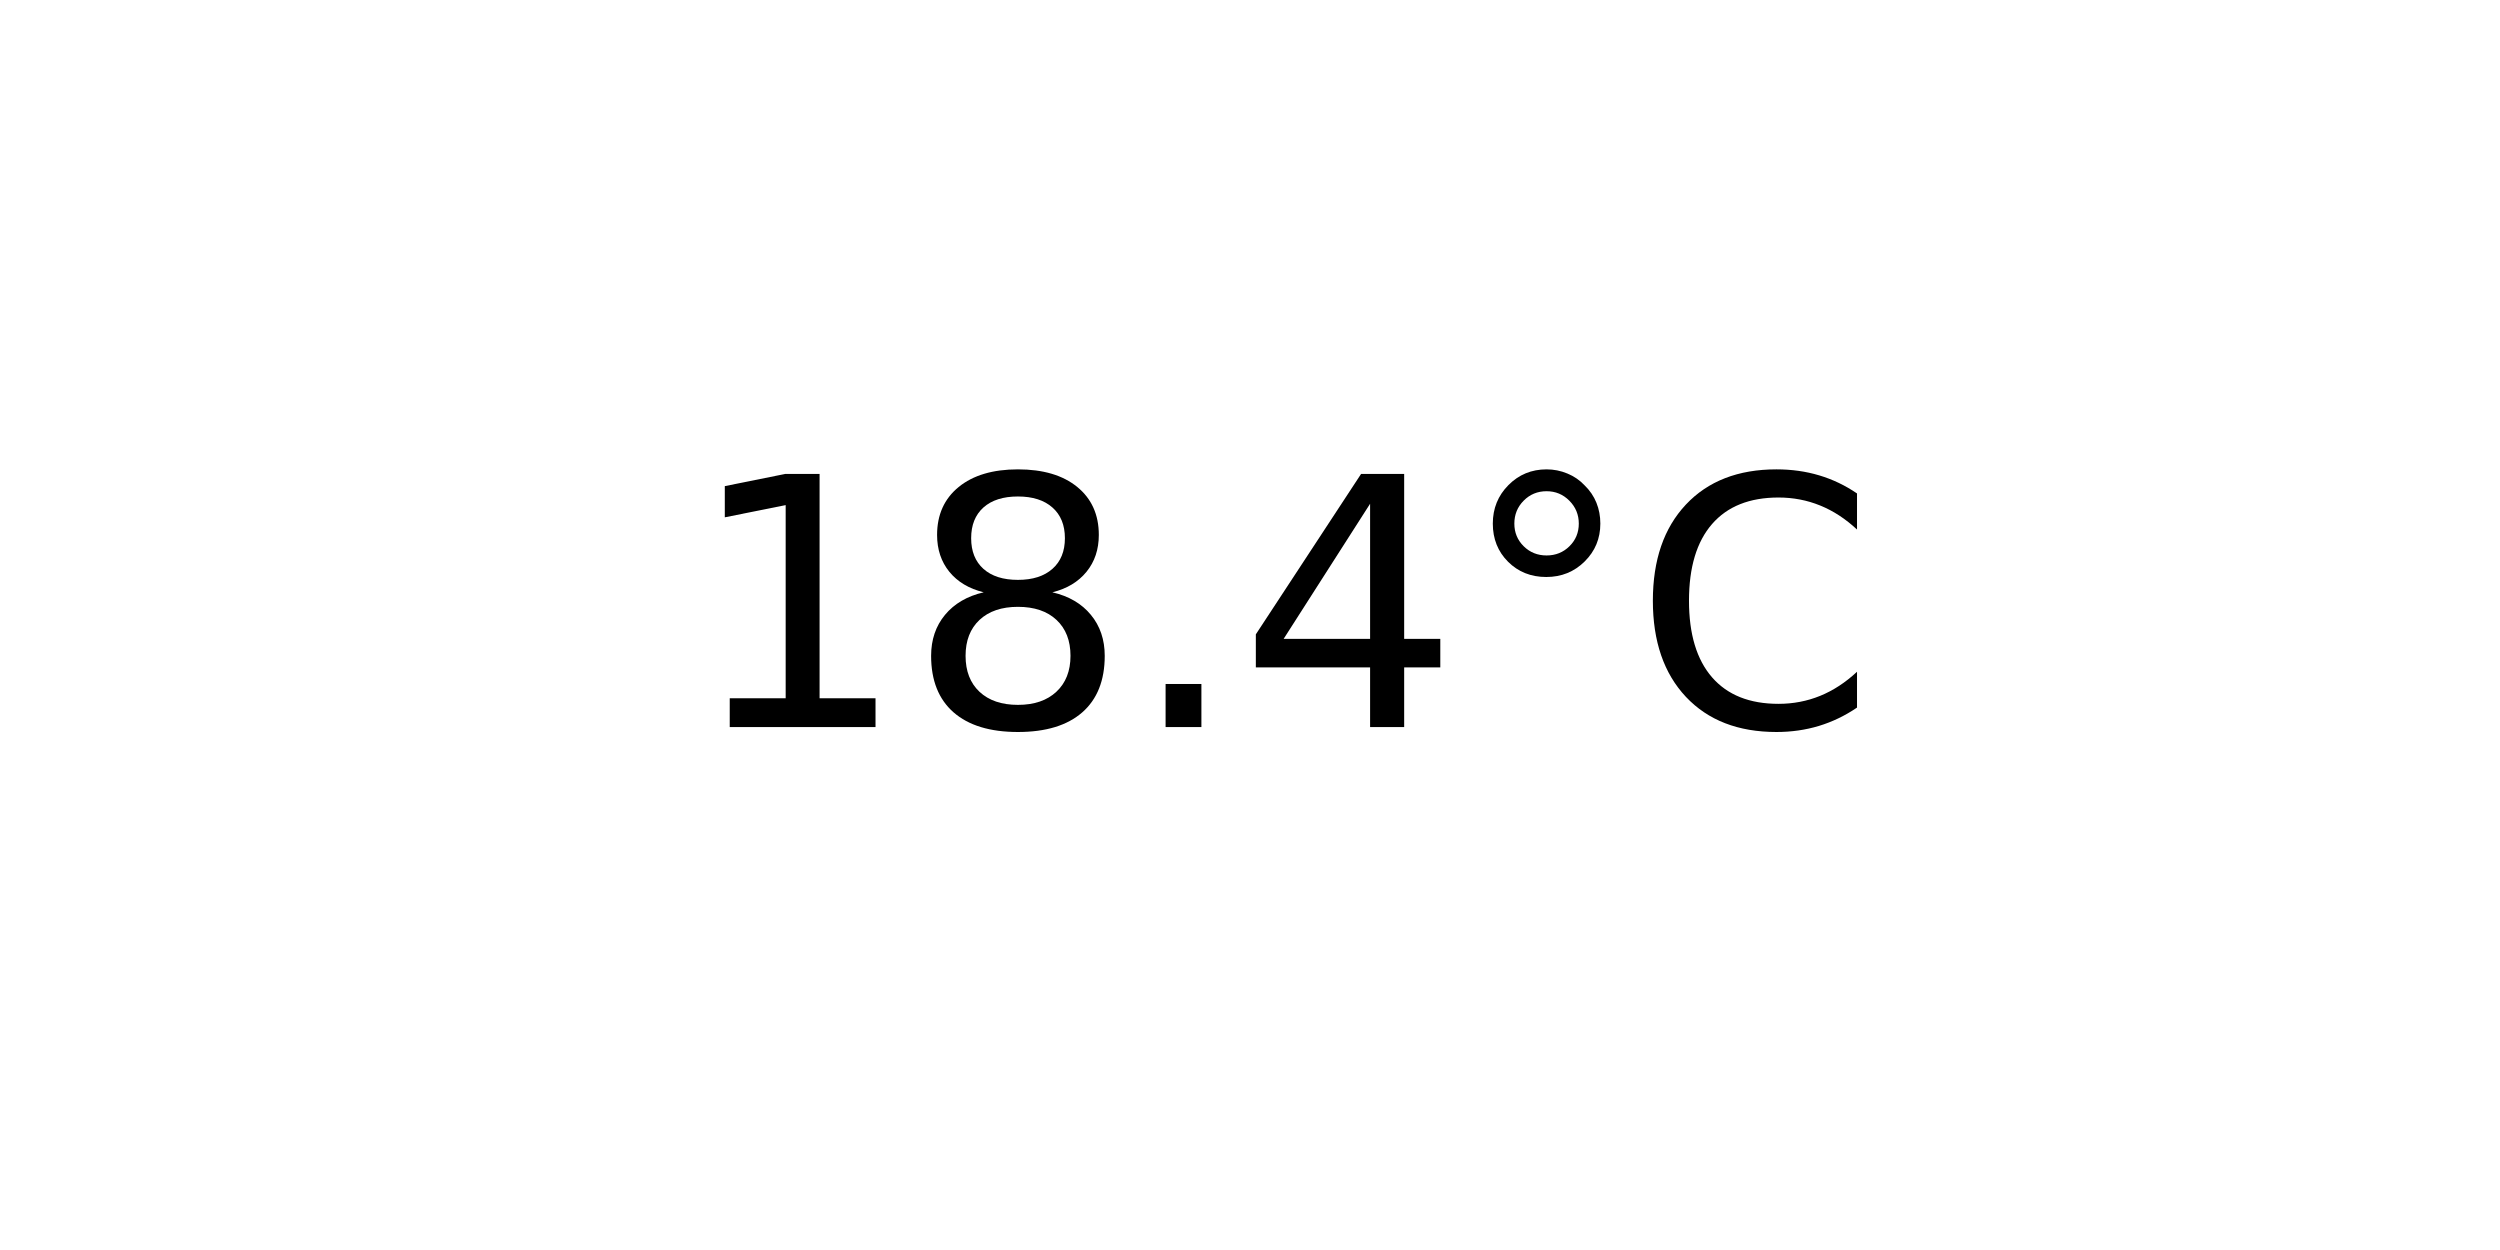
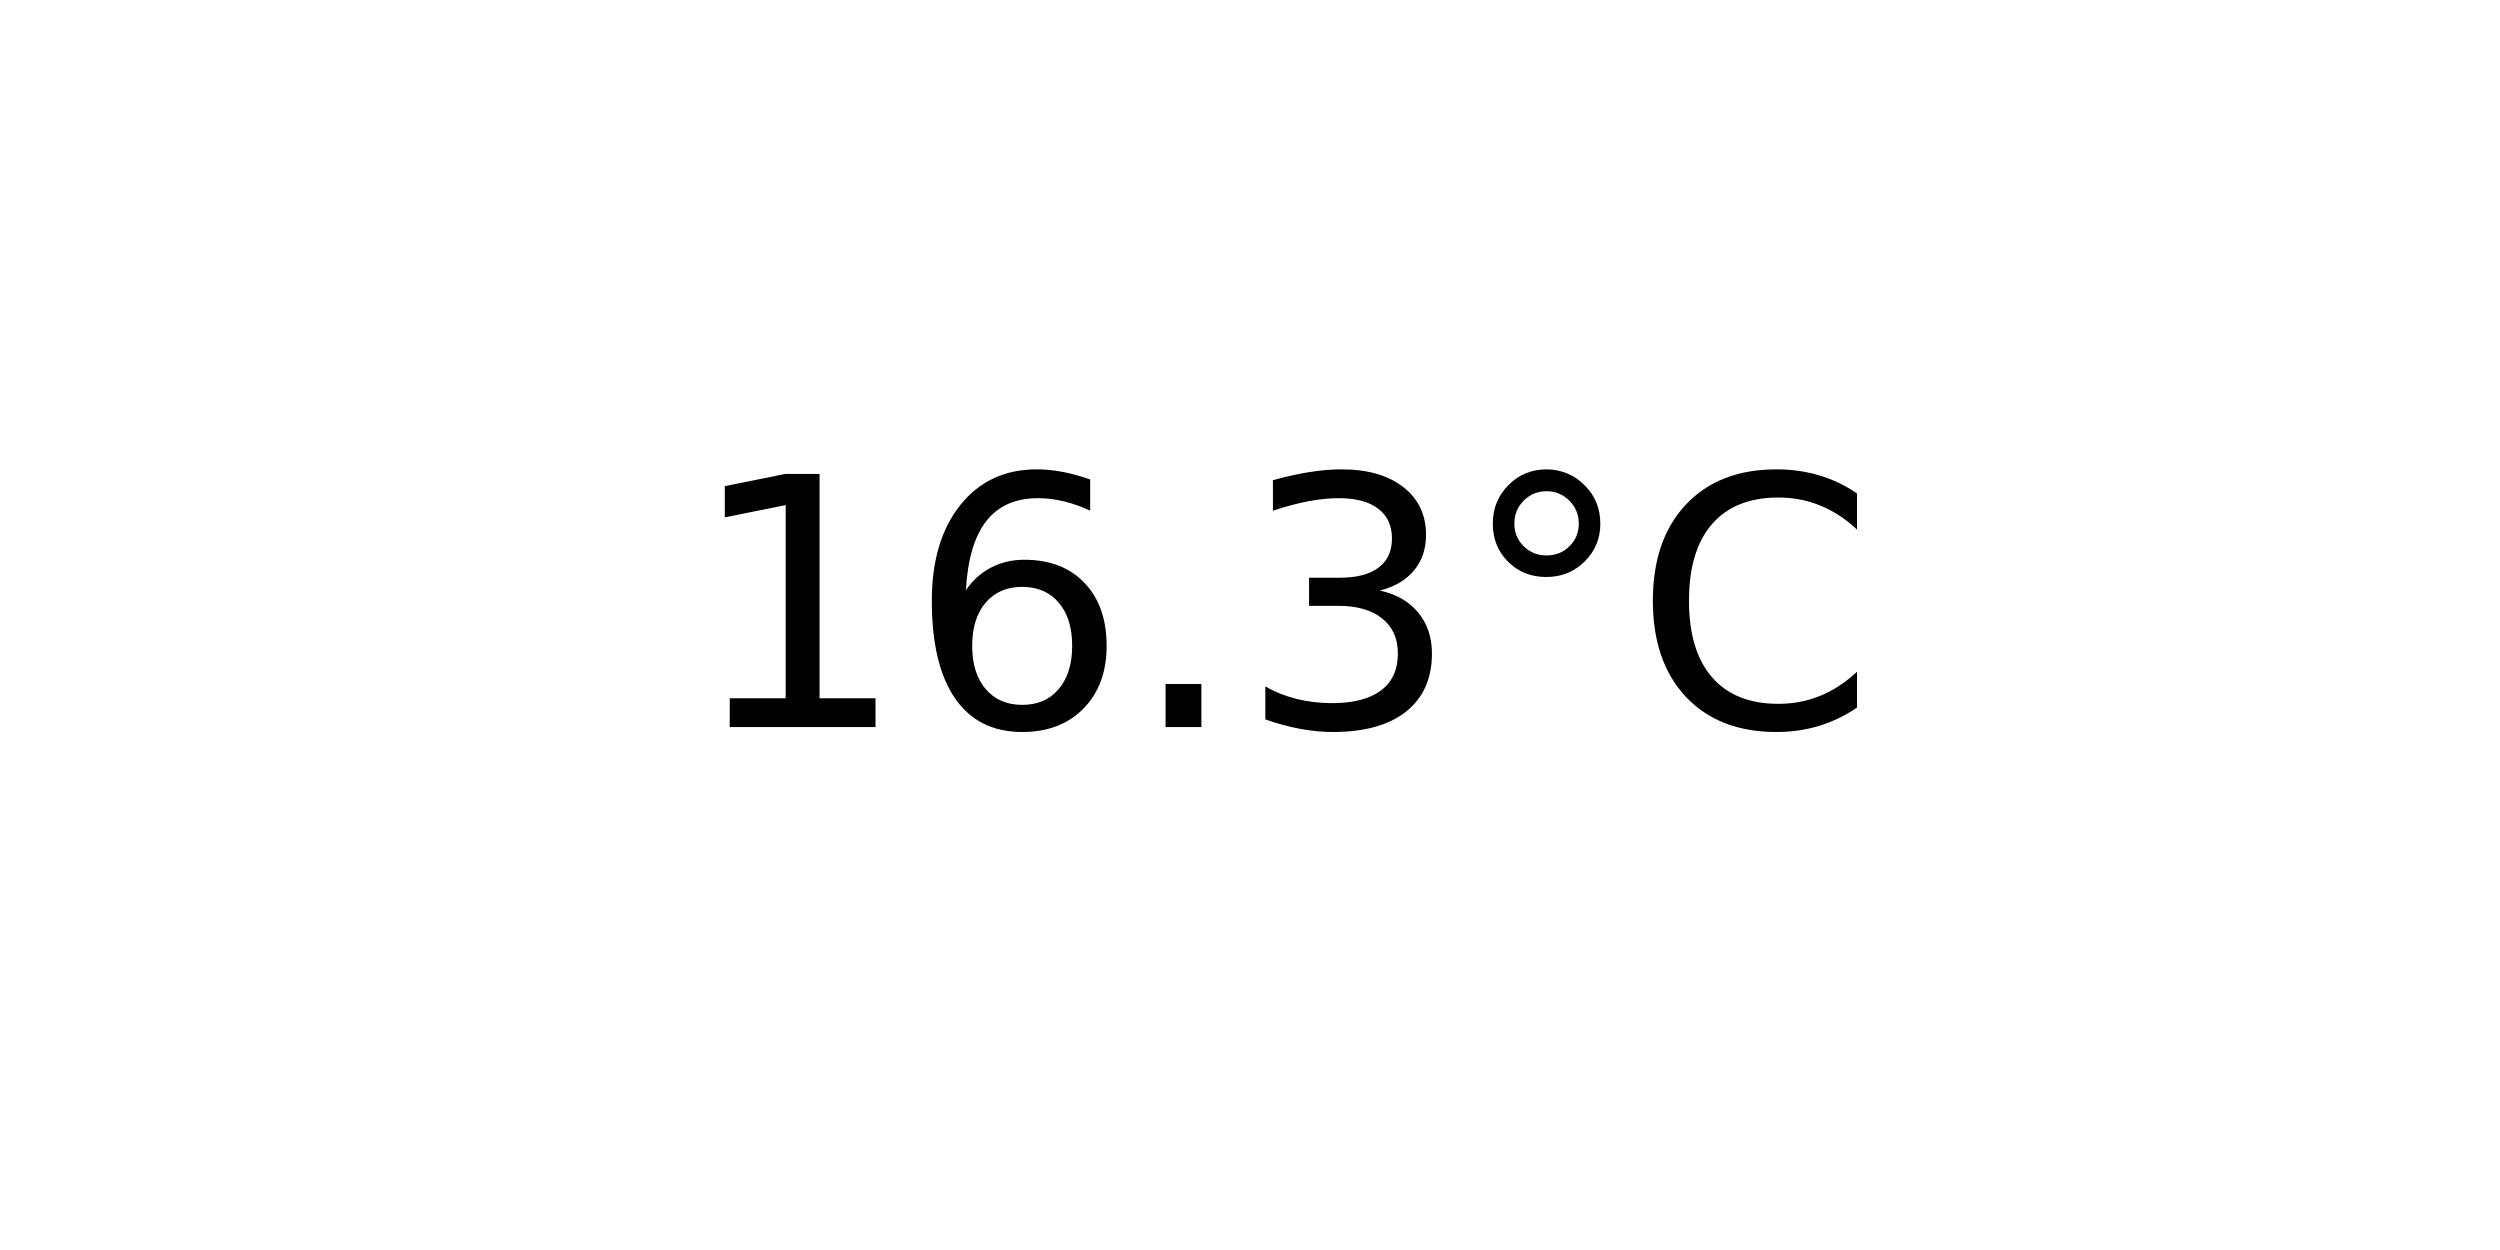
<svg xmlns="http://www.w3.org/2000/svg" xmlns:xlink="http://www.w3.org/1999/xlink" width="72pt" height="36pt" viewBox="0 0 72 36" version="1.1">
  <defs>
    <style type="text/css">*{stroke-linejoin: round; stroke-linecap: butt}</style>
  </defs>
  <g id="figure_1">
    <g id="axes_1">
      <g id="text_1">
        <g transform="translate(19.77578 20.93937) scale(0.1 -0.1)">
          <defs>
            <path id="DejaVuSans-31" d="M 794 531  L 1825 531  L 1825 4091  L 703 3866  L 703 4441  L 1819 4666  L 2450 4666  L 2450 531  L 3481 531  L 3481 0  L 794 0  L 794 531  z " transform="scale(0.015625)" />
-             <path id="DejaVuSans-38" d="M 2034 2216  Q 1584 2216 1326 1975  Q 1069 1734 1069 1313  Q 1069 891 1326 650  Q 1584 409 2034 409  Q 2484 409 2743 651  Q 3003 894 3003 1313  Q 3003 1734 2745 1975  Q 2488 2216 2034 2216  z M 1403 2484  Q 997 2584 770 2862  Q 544 3141 544 3541  Q 544 4100 942 4425  Q 1341 4750 2034 4750  Q 2731 4750 3128 4425  Q 3525 4100 3525 3541  Q 3525 3141 3298 2862  Q 3072 2584 2669 2484  Q 3125 2378 3379 2068  Q 3634 1759 3634 1313  Q 3634 634 3220 271  Q 2806 -91 2034 -91  Q 1263 -91 848 271  Q 434 634 434 1313  Q 434 1759 690 2068  Q 947 2378 1403 2484  z M 1172 3481  Q 1172 3119 1398 2916  Q 1625 2713 2034 2713  Q 2441 2713 2670 2916  Q 2900 3119 2900 3481  Q 2900 3844 2670 4047  Q 2441 4250 2034 4250  Q 1625 4250 1398 4047  Q 1172 3844 1172 3481  z " transform="scale(0.015625)" />
+             <path id="DejaVuSans-36" d="M 2113 2584  Q 1688 2584 1439 2293  Q 1191 2003 1191 1497  Q 1191 994 1439 701  Q 1688 409 2113 409  Q 2538 409 2786 701  Q 3034 994 3034 1497  Q 3034 2003 2786 2293  Q 2538 2584 2113 2584  z M 3366 4563  L 3366 3988  Q 3128 4100 2886 4159  Q 2644 4219 2406 4219  Q 1781 4219 1451 3797  Q 1122 3375 1075 2522  Q 1259 2794 1537 2939  Q 1816 3084 2150 3084  Q 2853 3084 3261 2657  Q 3669 2231 3669 1497  Q 3669 778 3244 343  Q 2819 -91 2113 -91  Q 1303 -91 875 529  Q 447 1150 447 2328  Q 447 3434 972 4092  Q 1497 4750 2381 4750  Q 2619 4750 2861 4703  Q 3103 4656 3366 4563  z " transform="scale(0.015625)" />
            <path id="DejaVuSans-2e" d="M 684 794  L 1344 794  L 1344 0  L 684 0  L 684 794  z " transform="scale(0.015625)" />
-             <path id="DejaVuSans-34" d="M 2419 4116  L 825 1625  L 2419 1625  L 2419 4116  z M 2253 4666  L 3047 4666  L 3047 1625  L 3713 1625  L 3713 1100  L 3047 1100  L 3047 0  L 2419 0  L 2419 1100  L 313 1100  L 313 1709  L 2253 4666  z " transform="scale(0.015625)" />
+             <path id="DejaVuSans-33" d="M 2597 2516  Q 3050 2419 3304 2112  Q 3559 1806 3559 1356  Q 3559 666 3084 287  Q 2609 -91 1734 -91  Q 1441 -91 1130 -33  Q 819 25 488 141  L 488 750  Q 750 597 1062 519  Q 1375 441 1716 441  Q 2309 441 2620 675  Q 2931 909 2931 1356  Q 2931 1769 2642 2001  Q 2353 2234 1838 2234  L 1294 2234  L 1294 2753  L 1863 2753  Q 2328 2753 2575 2939  Q 2822 3125 2822 3475  Q 2822 3834 2567 4026  Q 2313 4219 1838 4219  Q 1578 4219 1281 4162  Q 984 4106 628 3988  L 628 4550  Q 988 4650 1302 4700  Q 1616 4750 1894 4750  Q 2613 4750 3031 4423  Q 3450 4097 3450 3541  Q 3450 3153 3228 2886  Q 3006 2619 2597 2516  z " transform="scale(0.015625)" />
            <path id="DejaVuSans-b0" d="M 1600 4347  Q 1350 4347 1178 4173  Q 1006 4000 1006 3750  Q 1006 3503 1178 3333  Q 1350 3163 1600 3163  Q 1850 3163 2022 3333  Q 2194 3503 2194 3750  Q 2194 3997 2020 4172  Q 1847 4347 1600 4347  z M 1600 4750  Q 1800 4750 1984 4673  Q 2169 4597 2303 4453  Q 2447 4313 2519 4134  Q 2591 3956 2591 3750  Q 2591 3338 2302 3052  Q 2013 2766 1594 2766  Q 1172 2766 890 3047  Q 609 3328 609 3750  Q 609 4169 896 4459  Q 1184 4750 1600 4750  z " transform="scale(0.015625)" />
            <path id="DejaVuSans-43" d="M 4122 4306  L 4122 3641  Q 3803 3938 3442 4084  Q 3081 4231 2675 4231  Q 1875 4231 1450 3742  Q 1025 3253 1025 2328  Q 1025 1406 1450 917  Q 1875 428 2675 428  Q 3081 428 3442 575  Q 3803 722 4122 1019  L 4122 359  Q 3791 134 3420 21  Q 3050 -91 2638 -91  Q 1578 -91 968 557  Q 359 1206 359 2328  Q 359 3453 968 4101  Q 1578 4750 2638 4750  Q 3056 4750 3426 4639  Q 3797 4528 4122 4306  z " transform="scale(0.015625)" />
          </defs>
          <use xlink:href="#DejaVuSans-31" />
-           <use xlink:href="#DejaVuSans-38" x="63.623" />
+           <use xlink:href="#DejaVuSans-36" x="63.623" />
          <use xlink:href="#DejaVuSans-2e" x="127.246" />
-           <use xlink:href="#DejaVuSans-34" x="159.033" />
+           <use xlink:href="#DejaVuSans-33" x="159.033" />
          <use xlink:href="#DejaVuSans-b0" x="222.656" />
          <use xlink:href="#DejaVuSans-43" x="272.656" />
        </g>
      </g>
    </g>
  </g>
</svg>
